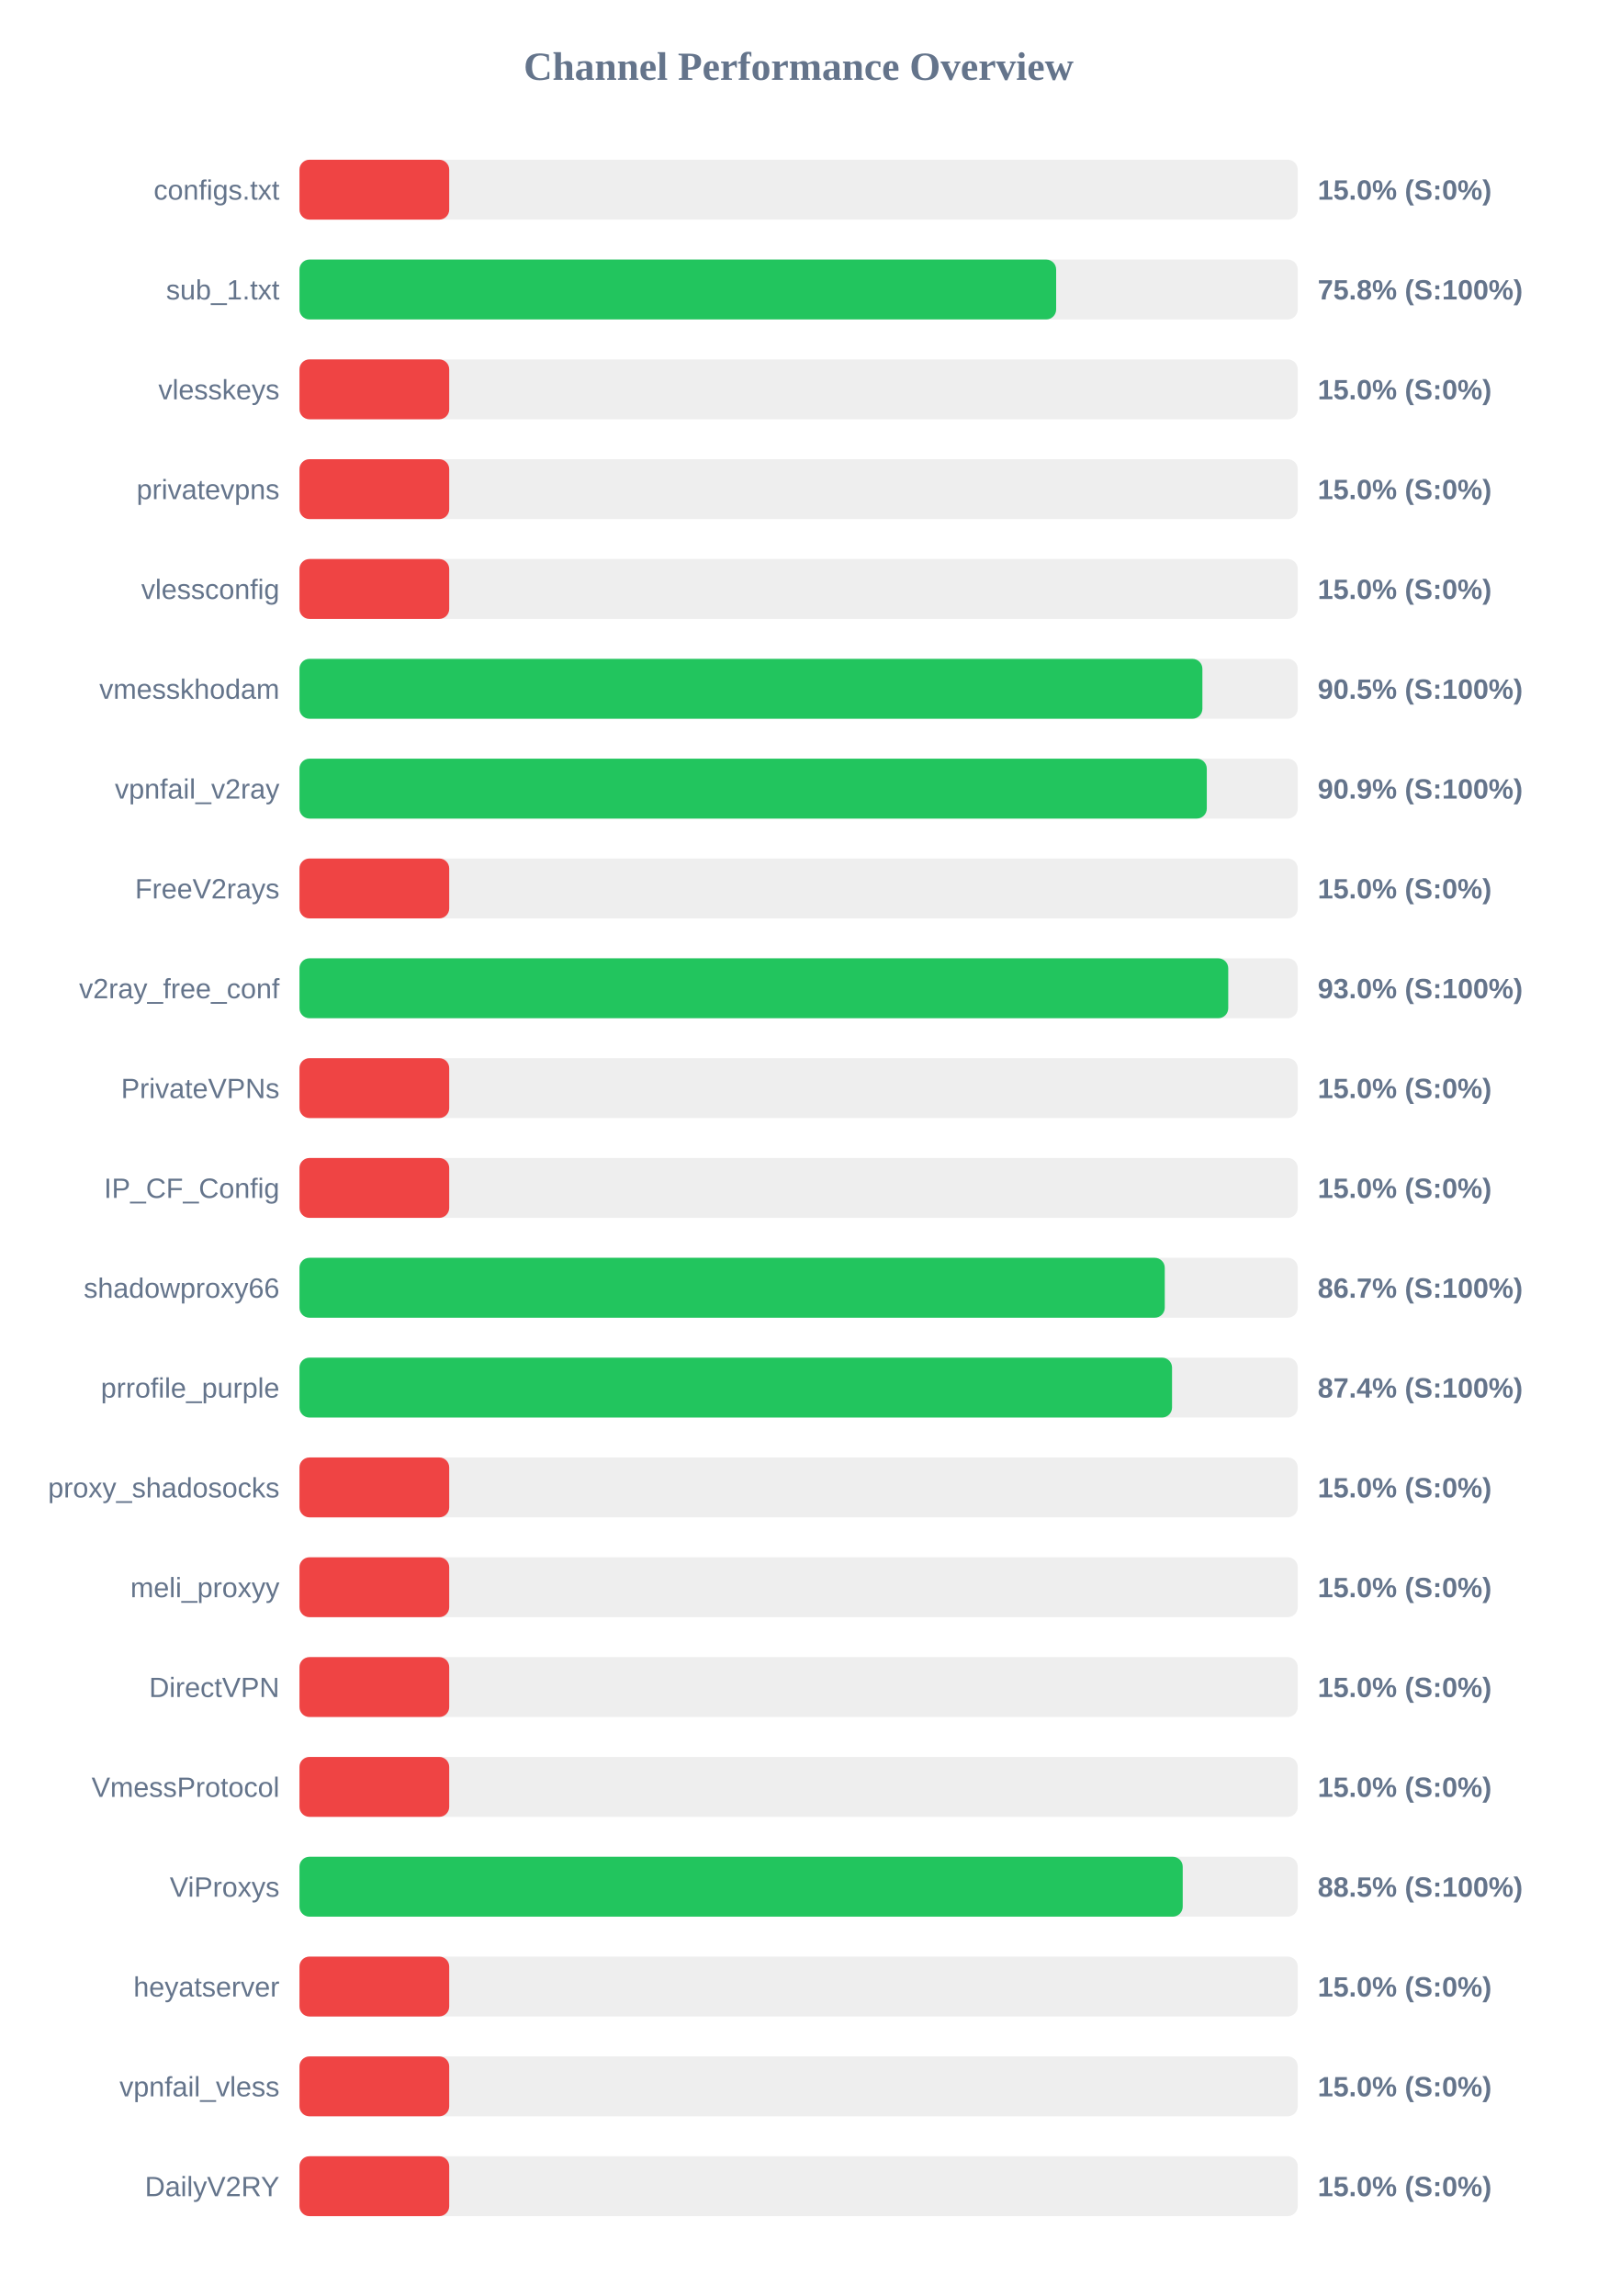
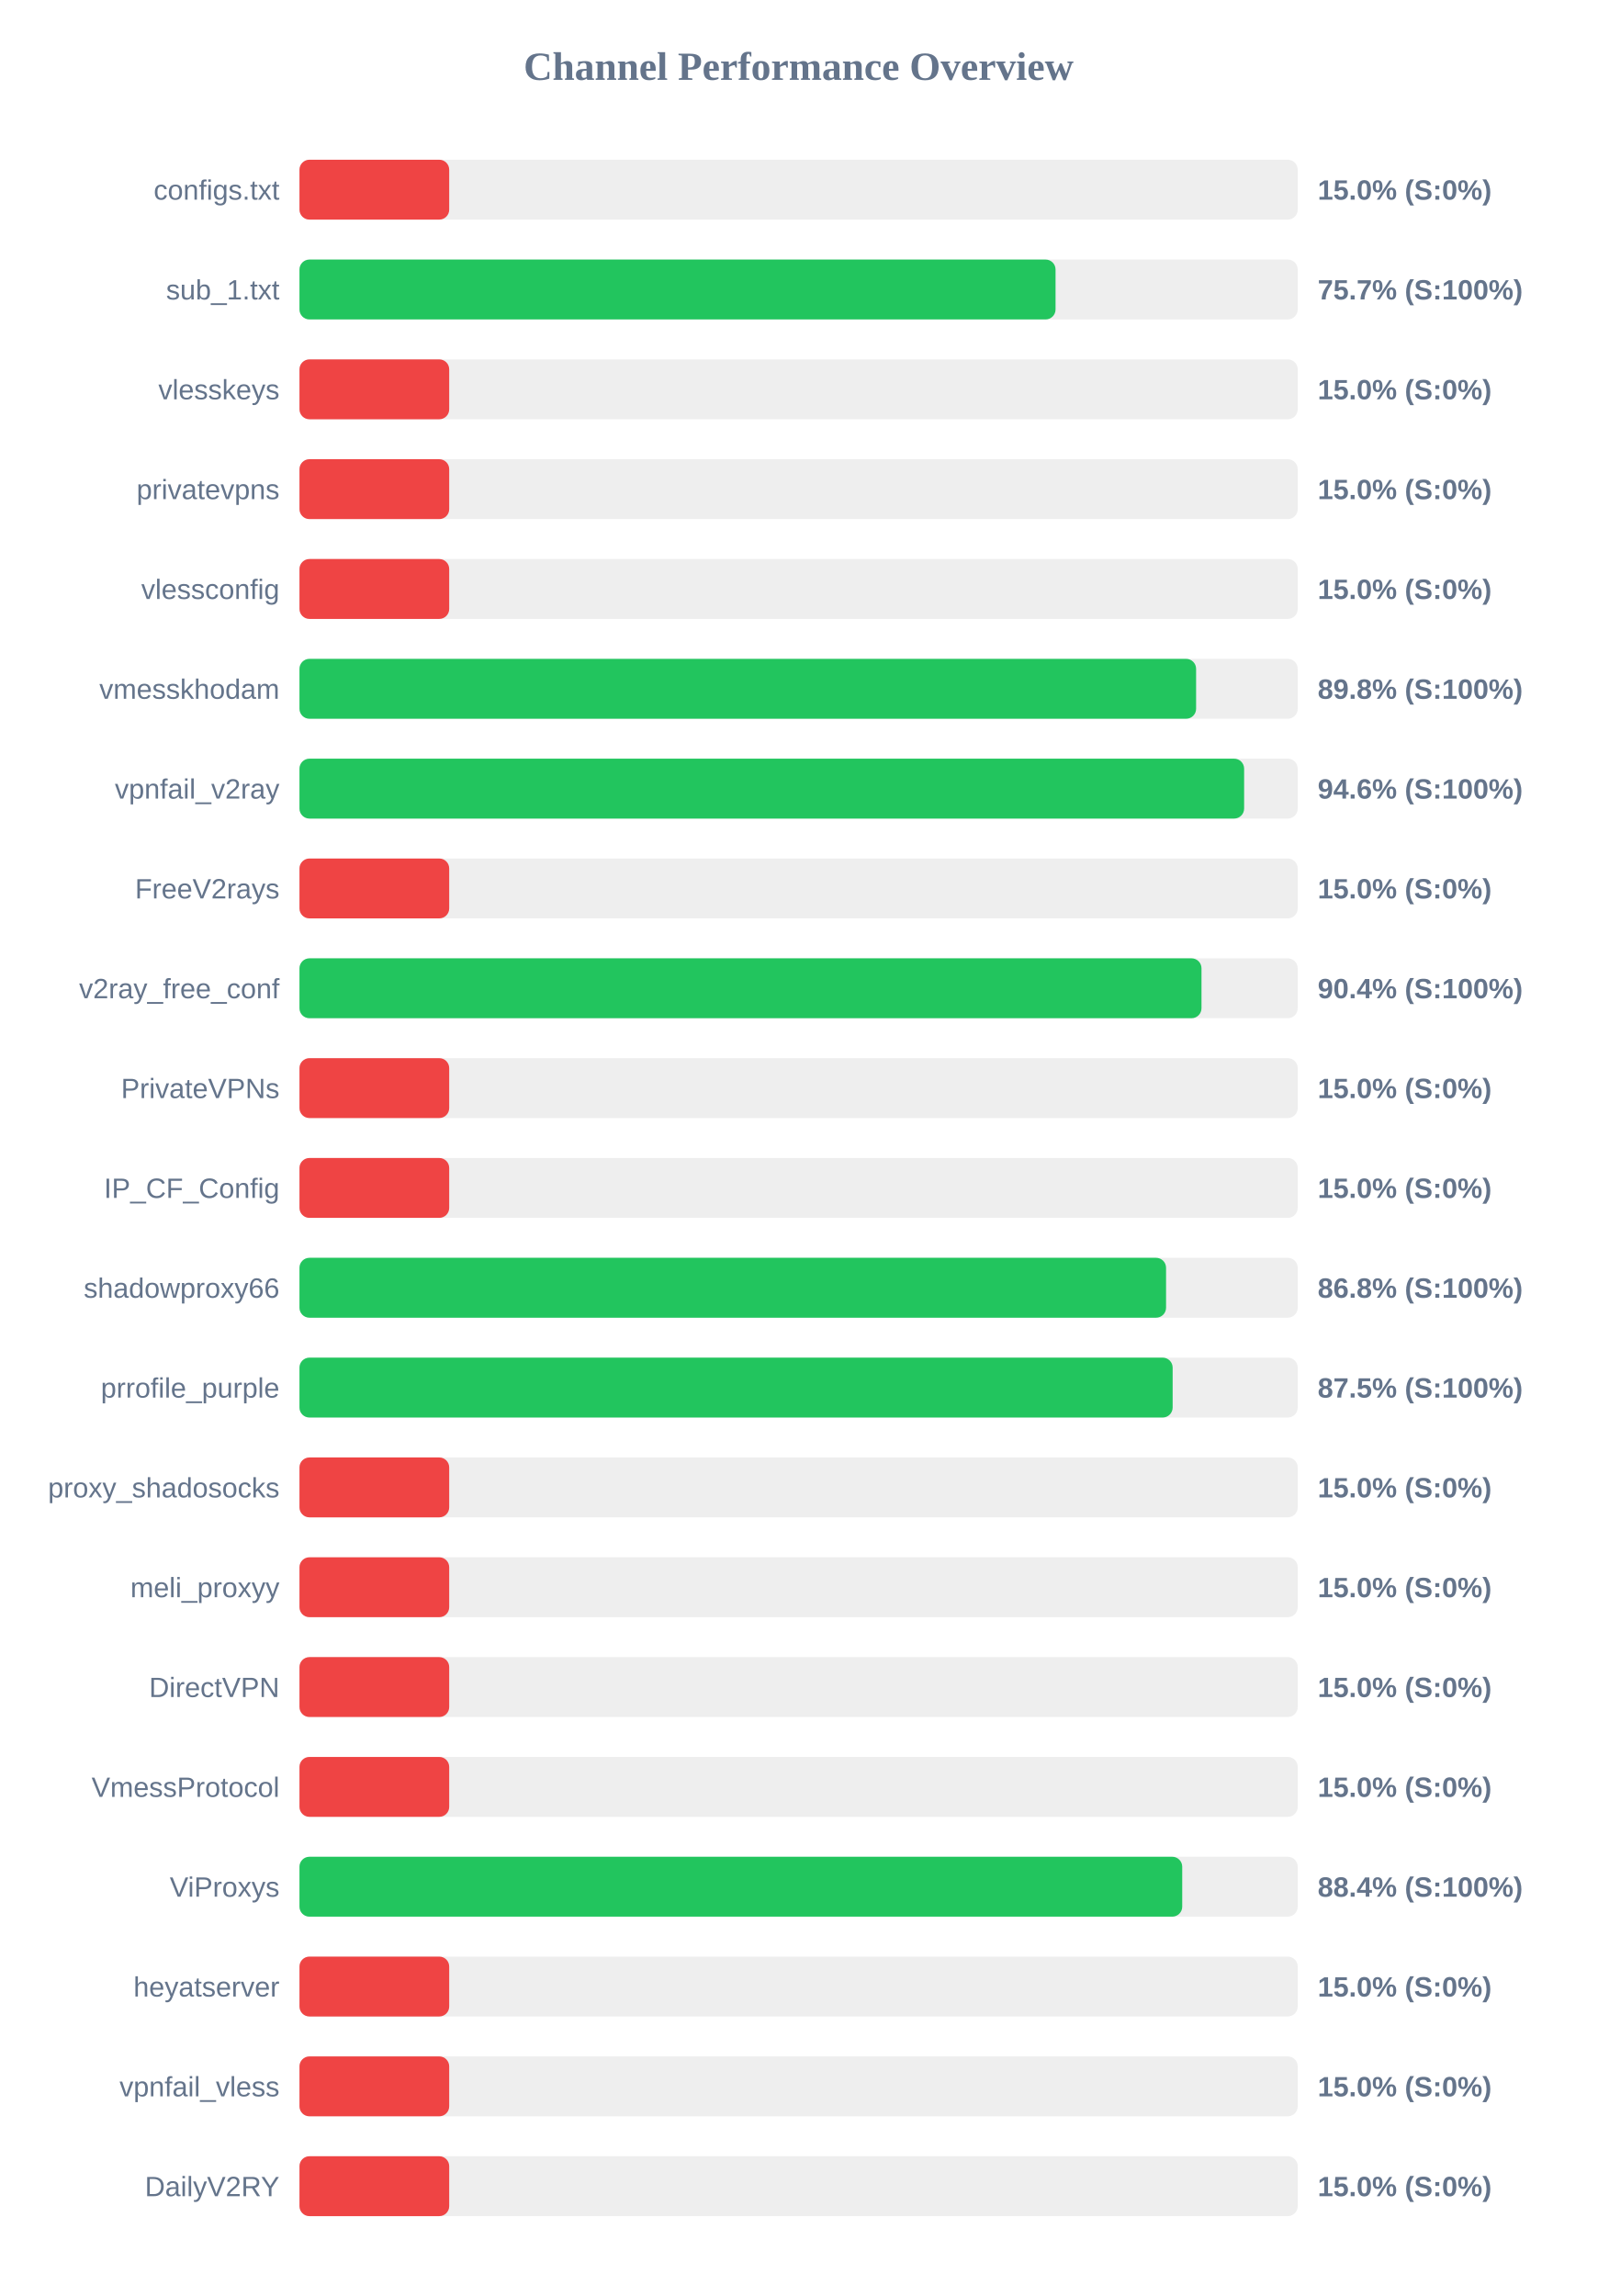
<svg xmlns="http://www.w3.org/2000/svg" width="800" height="1150" version="1.1">
  <style>
        .row { font: 14px Arial; fill: #64748b; }
        .score { font: bold 14px Arial; fill: #64748b; }
    </style>
  <text x="400" y="40" text-anchor="middle" font-size="20px" font-weight="bold" fill="#64748b">Channel Performance Overview</text>
  <rect x="150" y="80" width="500" height="30" fill="#eee" rx="5" />
  <rect x="150" y="80" width="75.0" height="30" fill="#ef4444" rx="5" />
  <text x="140" y="100" text-anchor="end" class="row">configs.txt</text>
  <text x="660" y="100" text-anchor="start" class="score">15.0% (S:0%)</text>
  <rect x="150" y="130" width="500" height="30" fill="#eee" rx="5" />
-   <rect x="150" y="130" width="379.0" height="30" fill="#22c55e" rx="5" />
+   <rect x="150" y="130" width="378.7" height="30" fill="#22c55e" rx="5" />
  <text x="140" y="150" text-anchor="end" class="row">sub_1.txt</text>
-   <text x="660" y="150" text-anchor="start" class="score">75.8% (S:100%)</text>
+   <text x="660" y="150" text-anchor="start" class="score">75.7% (S:100%)</text>
  <rect x="150" y="180" width="500" height="30" fill="#eee" rx="5" />
  <rect x="150" y="180" width="75.0" height="30" fill="#ef4444" rx="5" />
  <text x="140" y="200" text-anchor="end" class="row">vlesskeys</text>
  <text x="660" y="200" text-anchor="start" class="score">15.0% (S:0%)</text>
  <rect x="150" y="230" width="500" height="30" fill="#eee" rx="5" />
  <rect x="150" y="230" width="75.0" height="30" fill="#ef4444" rx="5" />
  <text x="140" y="250" text-anchor="end" class="row">privatevpns</text>
  <text x="660" y="250" text-anchor="start" class="score">15.0% (S:0%)</text>
  <rect x="150" y="280" width="500" height="30" fill="#eee" rx="5" />
  <rect x="150" y="280" width="75.0" height="30" fill="#ef4444" rx="5" />
  <text x="140" y="300" text-anchor="end" class="row">vlessconfig</text>
  <text x="660" y="300" text-anchor="start" class="score">15.0% (S:0%)</text>
  <rect x="150" y="330" width="500" height="30" fill="#eee" rx="5" />
-   <rect x="150" y="330" width="452.25" height="30" fill="#22c55e" rx="5" />
+   <rect x="150" y="330" width="449.1" height="30" fill="#22c55e" rx="5" />
  <text x="140" y="350" text-anchor="end" class="row">vmesskhodam</text>
-   <text x="660" y="350" text-anchor="start" class="score">90.5% (S:100%)</text>
+   <text x="660" y="350" text-anchor="start" class="score">89.8% (S:100%)</text>
  <rect x="150" y="380" width="500" height="30" fill="#eee" rx="5" />
-   <rect x="150" y="380" width="454.45" height="30" fill="#22c55e" rx="5" />
+   <rect x="150" y="380" width="473.15" height="30" fill="#22c55e" rx="5" />
  <text x="140" y="400" text-anchor="end" class="row">vpnfail_v2ray</text>
-   <text x="660" y="400" text-anchor="start" class="score">90.9% (S:100%)</text>
+   <text x="660" y="400" text-anchor="start" class="score">94.6% (S:100%)</text>
  <rect x="150" y="430" width="500" height="30" fill="#eee" rx="5" />
  <rect x="150" y="430" width="75.0" height="30" fill="#ef4444" rx="5" />
  <text x="140" y="450" text-anchor="end" class="row">FreeV2rays</text>
  <text x="660" y="450" text-anchor="start" class="score">15.0% (S:0%)</text>
  <rect x="150" y="480" width="500" height="30" fill="#eee" rx="5" />
-   <rect x="150" y="480" width="465.2" height="30" fill="#22c55e" rx="5" />
+   <rect x="150" y="480" width="451.8" height="30" fill="#22c55e" rx="5" />
  <text x="140" y="500" text-anchor="end" class="row">v2ray_free_conf</text>
-   <text x="660" y="500" text-anchor="start" class="score">93.0% (S:100%)</text>
+   <text x="660" y="500" text-anchor="start" class="score">90.4% (S:100%)</text>
  <rect x="150" y="530" width="500" height="30" fill="#eee" rx="5" />
  <rect x="150" y="530" width="75.0" height="30" fill="#ef4444" rx="5" />
  <text x="140" y="550" text-anchor="end" class="row">PrivateVPNs</text>
  <text x="660" y="550" text-anchor="start" class="score">15.0% (S:0%)</text>
  <rect x="150" y="580" width="500" height="30" fill="#eee" rx="5" />
  <rect x="150" y="580" width="75.0" height="30" fill="#ef4444" rx="5" />
  <text x="140" y="600" text-anchor="end" class="row">IP_CF_Config</text>
  <text x="660" y="600" text-anchor="start" class="score">15.0% (S:0%)</text>
  <rect x="150" y="630" width="500" height="30" fill="#eee" rx="5" />
-   <rect x="150" y="630" width="433.4" height="30" fill="#22c55e" rx="5" />
+   <rect x="150" y="630" width="434.05" height="30" fill="#22c55e" rx="5" />
  <text x="140" y="650" text-anchor="end" class="row">shadowproxy66</text>
-   <text x="660" y="650" text-anchor="start" class="score">86.7% (S:100%)</text>
+   <text x="660" y="650" text-anchor="start" class="score">86.8% (S:100%)</text>
  <rect x="150" y="680" width="500" height="30" fill="#eee" rx="5" />
-   <rect x="150" y="680" width="437.05" height="30" fill="#22c55e" rx="5" />
+   <rect x="150" y="680" width="437.35" height="30" fill="#22c55e" rx="5" />
  <text x="140" y="700" text-anchor="end" class="row">prrofile_purple</text>
-   <text x="660" y="700" text-anchor="start" class="score">87.4% (S:100%)</text>
+   <text x="660" y="700" text-anchor="start" class="score">87.5% (S:100%)</text>
  <rect x="150" y="730" width="500" height="30" fill="#eee" rx="5" />
  <rect x="150" y="730" width="75.0" height="30" fill="#ef4444" rx="5" />
  <text x="140" y="750" text-anchor="end" class="row">proxy_shadosocks</text>
  <text x="660" y="750" text-anchor="start" class="score">15.0% (S:0%)</text>
  <rect x="150" y="780" width="500" height="30" fill="#eee" rx="5" />
  <rect x="150" y="780" width="75.0" height="30" fill="#ef4444" rx="5" />
  <text x="140" y="800" text-anchor="end" class="row">meli_proxyy</text>
  <text x="660" y="800" text-anchor="start" class="score">15.0% (S:0%)</text>
  <rect x="150" y="830" width="500" height="30" fill="#eee" rx="5" />
  <rect x="150" y="830" width="75.0" height="30" fill="#ef4444" rx="5" />
  <text x="140" y="850" text-anchor="end" class="row">DirectVPN</text>
  <text x="660" y="850" text-anchor="start" class="score">15.0% (S:0%)</text>
  <rect x="150" y="880" width="500" height="30" fill="#eee" rx="5" />
  <rect x="150" y="880" width="75.0" height="30" fill="#ef4444" rx="5" />
  <text x="140" y="900" text-anchor="end" class="row">VmessProtocol</text>
  <text x="660" y="900" text-anchor="start" class="score">15.0% (S:0%)</text>
  <rect x="150" y="930" width="500" height="30" fill="#eee" rx="5" />
-   <rect x="150" y="930" width="442.4" height="30" fill="#22c55e" rx="5" />
+   <rect x="150" y="930" width="442.15" height="30" fill="#22c55e" rx="5" />
  <text x="140" y="950" text-anchor="end" class="row">ViProxys</text>
-   <text x="660" y="950" text-anchor="start" class="score">88.5% (S:100%)</text>
+   <text x="660" y="950" text-anchor="start" class="score">88.4% (S:100%)</text>
  <rect x="150" y="980" width="500" height="30" fill="#eee" rx="5" />
  <rect x="150" y="980" width="75.0" height="30" fill="#ef4444" rx="5" />
  <text x="140" y="1000" text-anchor="end" class="row">heyatserver</text>
  <text x="660" y="1000" text-anchor="start" class="score">15.0% (S:0%)</text>
  <rect x="150" y="1030" width="500" height="30" fill="#eee" rx="5" />
  <rect x="150" y="1030" width="75.0" height="30" fill="#ef4444" rx="5" />
  <text x="140" y="1050" text-anchor="end" class="row">vpnfail_vless</text>
  <text x="660" y="1050" text-anchor="start" class="score">15.0% (S:0%)</text>
  <rect x="150" y="1080" width="500" height="30" fill="#eee" rx="5" />
  <rect x="150" y="1080" width="75.0" height="30" fill="#ef4444" rx="5" />
  <text x="140" y="1100" text-anchor="end" class="row">DailyV2RY</text>
  <text x="660" y="1100" text-anchor="start" class="score">15.0% (S:0%)</text>
</svg>
